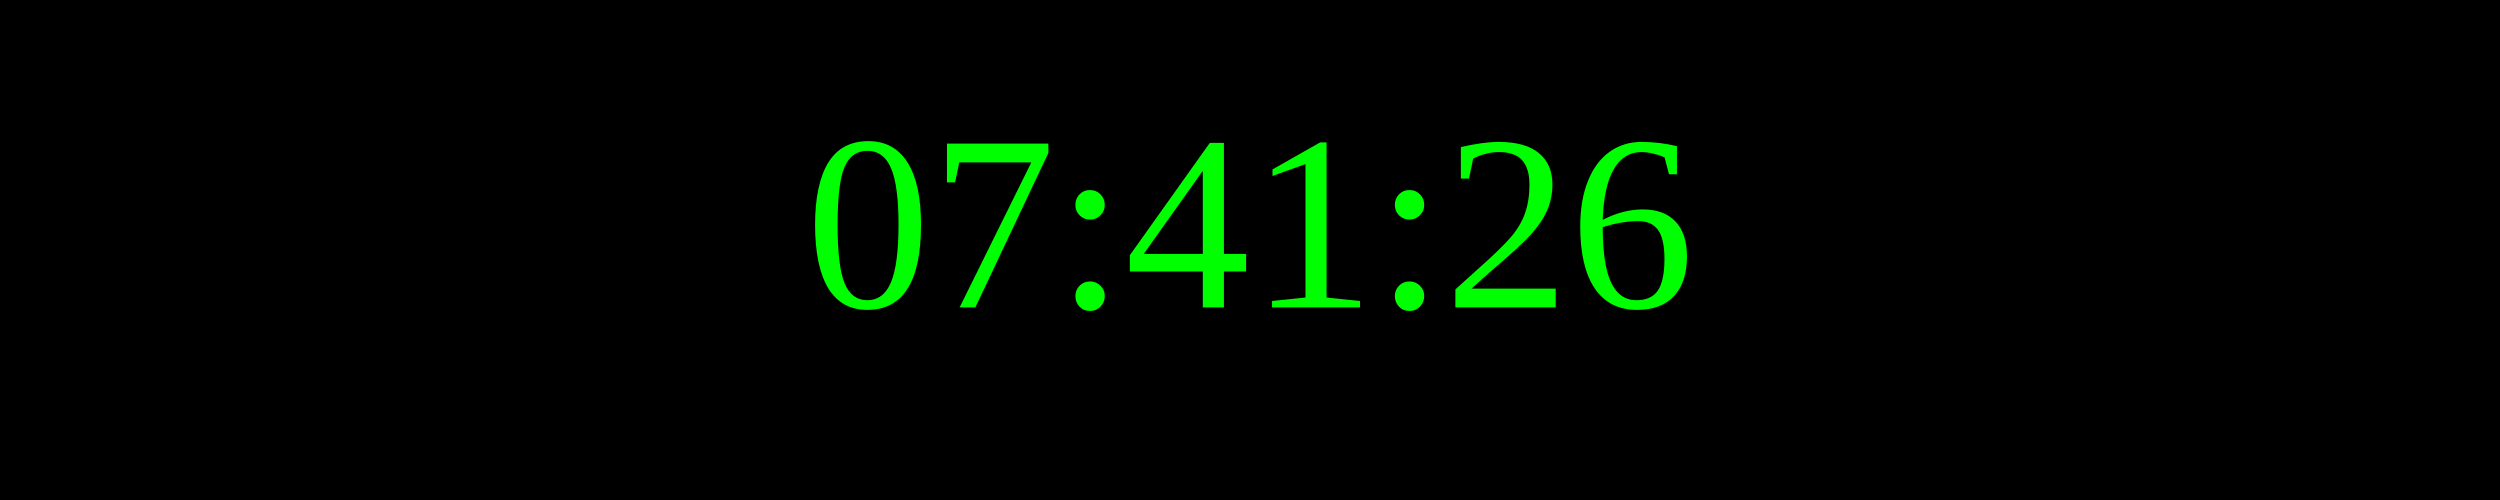
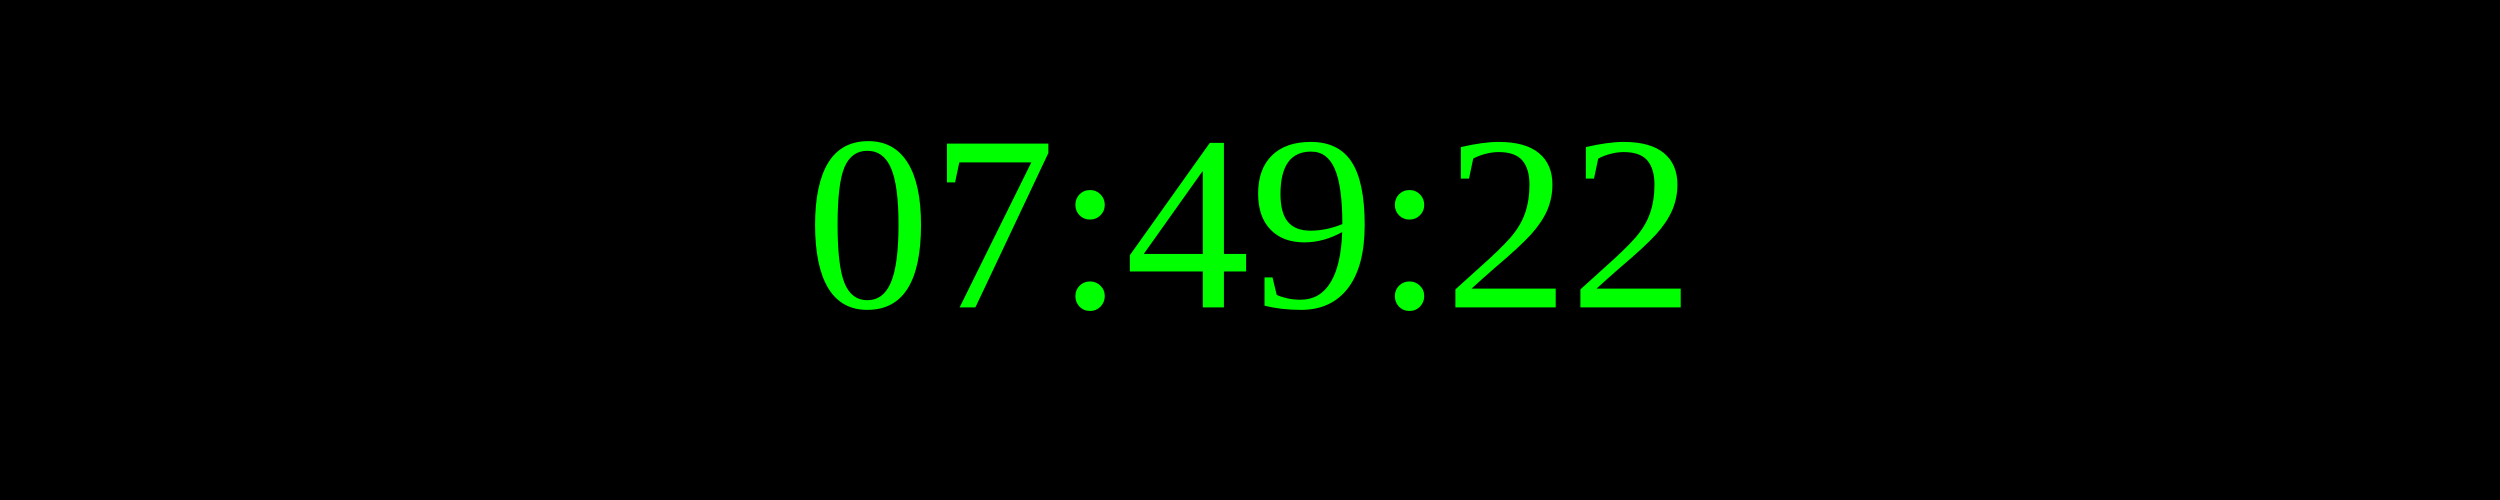
<svg xmlns="http://www.w3.org/2000/svg" width="250" height="50">
  <rect width="100%" height="100%" fill="black" />
  <text x="50%" y="50%" font-size="25" fill="lime" text-anchor="middle" dominant-baseline="middle">
- 07:41:26
+ 07:49:22
</text>
</svg>
